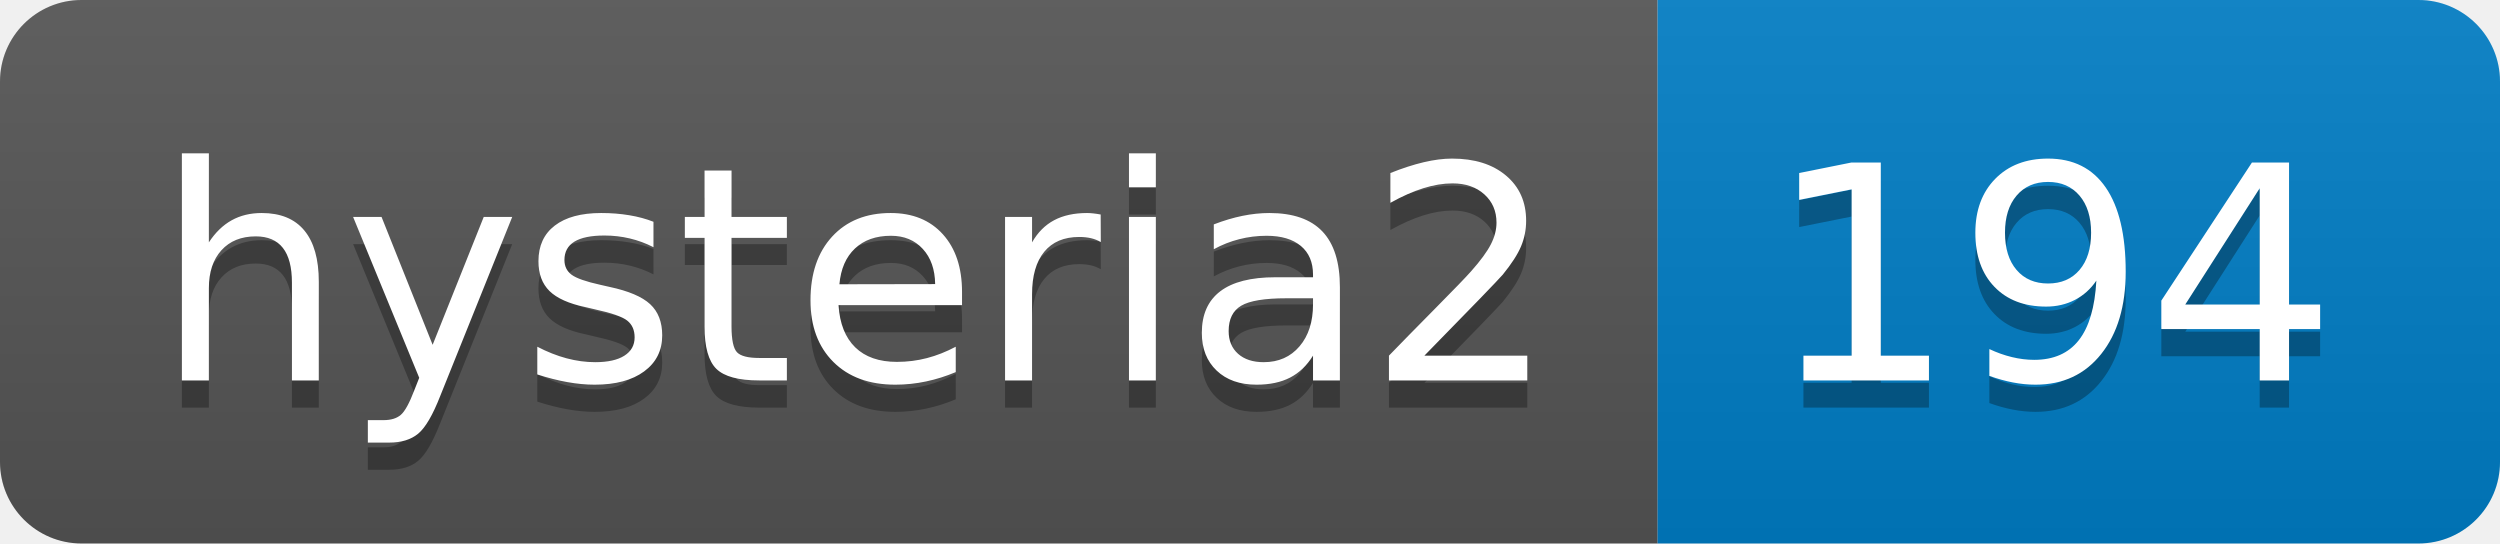
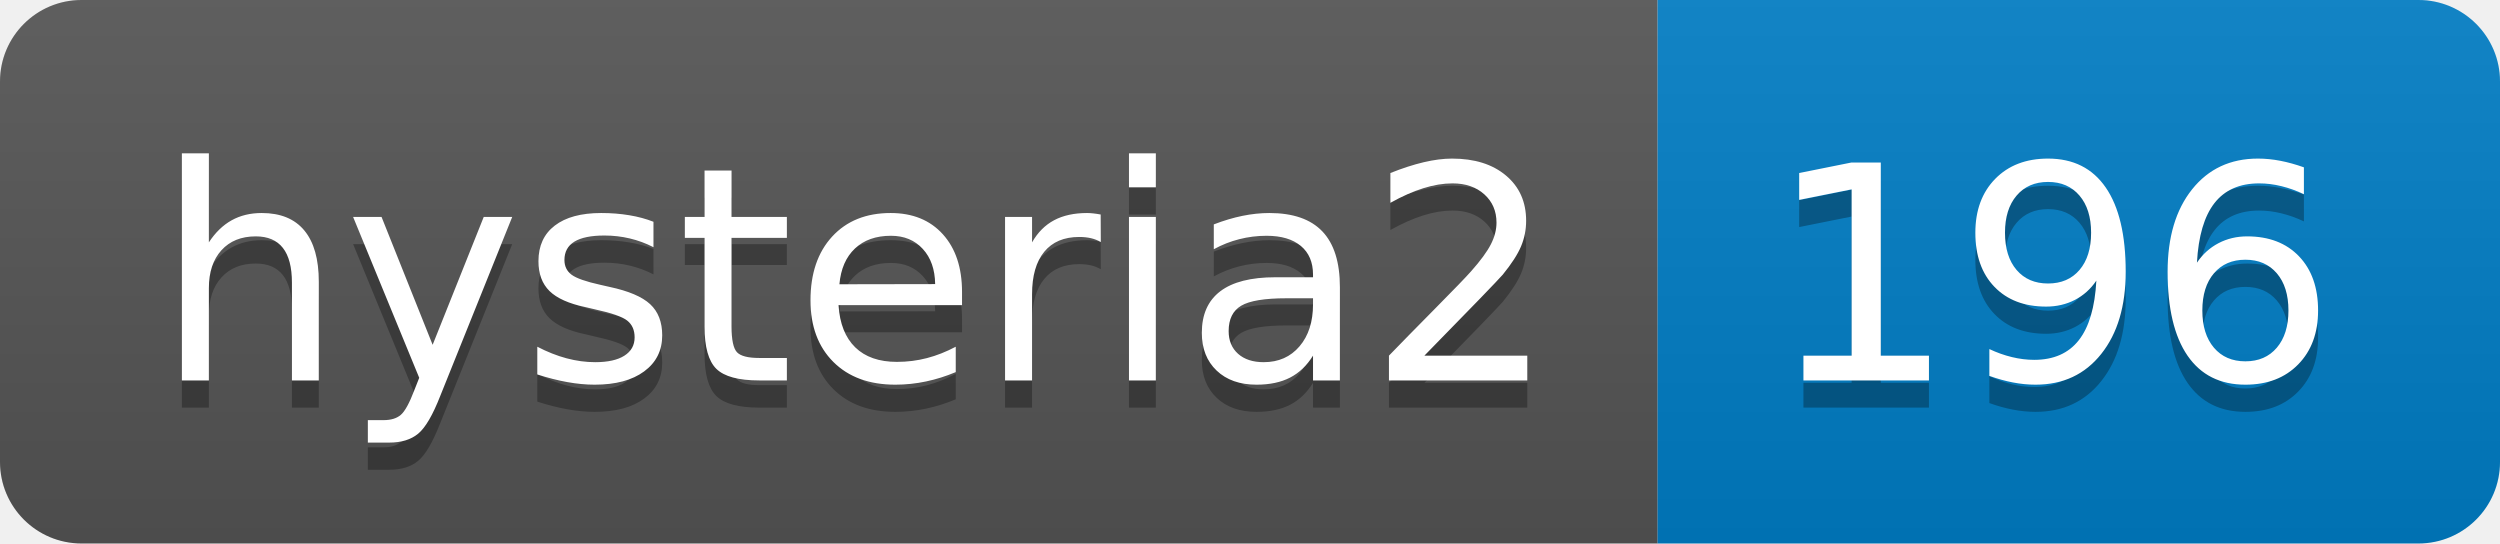
- <svg xmlns="http://www.w3.org/2000/svg" width="92" height="20" role="img" aria-label="hysteria2: 194">
+ <svg xmlns="http://www.w3.org/2000/svg" width="92" height="20" role="img" aria-label="hysteria2: 196">
  <linearGradient id="s" x2="0" y2="100%">
    <stop offset="0" stop-color="#bbb" stop-opacity=".1" />
    <stop offset="1" stop-opacity=".1" />
  </linearGradient>
  <clipPath id="r">
    <rect width="92" height="20" rx="3" fill="#fff" />
  </clipPath>
  <g clip-path="url(#r)">
    <rect width="61" height="20" fill="#555" />
    <rect x="61" width="31" height="20" fill="#007ec6" />
    <rect width="92" height="20" fill="url(#s)" />
  </g>
  <g fill="#fff" text-anchor="middle" font-family="Verdana,Geneva,DejaVu Sans,sans-serif" text-rendering="geometricPrecision" font-size="110">
    <text aria-hidden="true" x="315" y="150" fill="#010101" fill-opacity=".3" transform="scale(.1)" textLength="510">hysteria2</text>
    <text x="315" y="140" transform="scale(.1)" fill="#fff" textLength="510">hysteria2</text>
-     <text aria-hidden="true" x="755" y="150" fill="#010101" fill-opacity=".3" transform="scale(.1)" textLength="210">194</text>
-     <text x="755" y="140" transform="scale(.1)" fill="#fff" textLength="210">194</text>
+     <text aria-hidden="true" x="755" y="150" fill="#010101" fill-opacity=".3" transform="scale(.1)" textLength="210">196</text>
+     <text x="755" y="140" transform="scale(.1)" fill="#fff" textLength="210">196</text>
  </g>
</svg>
